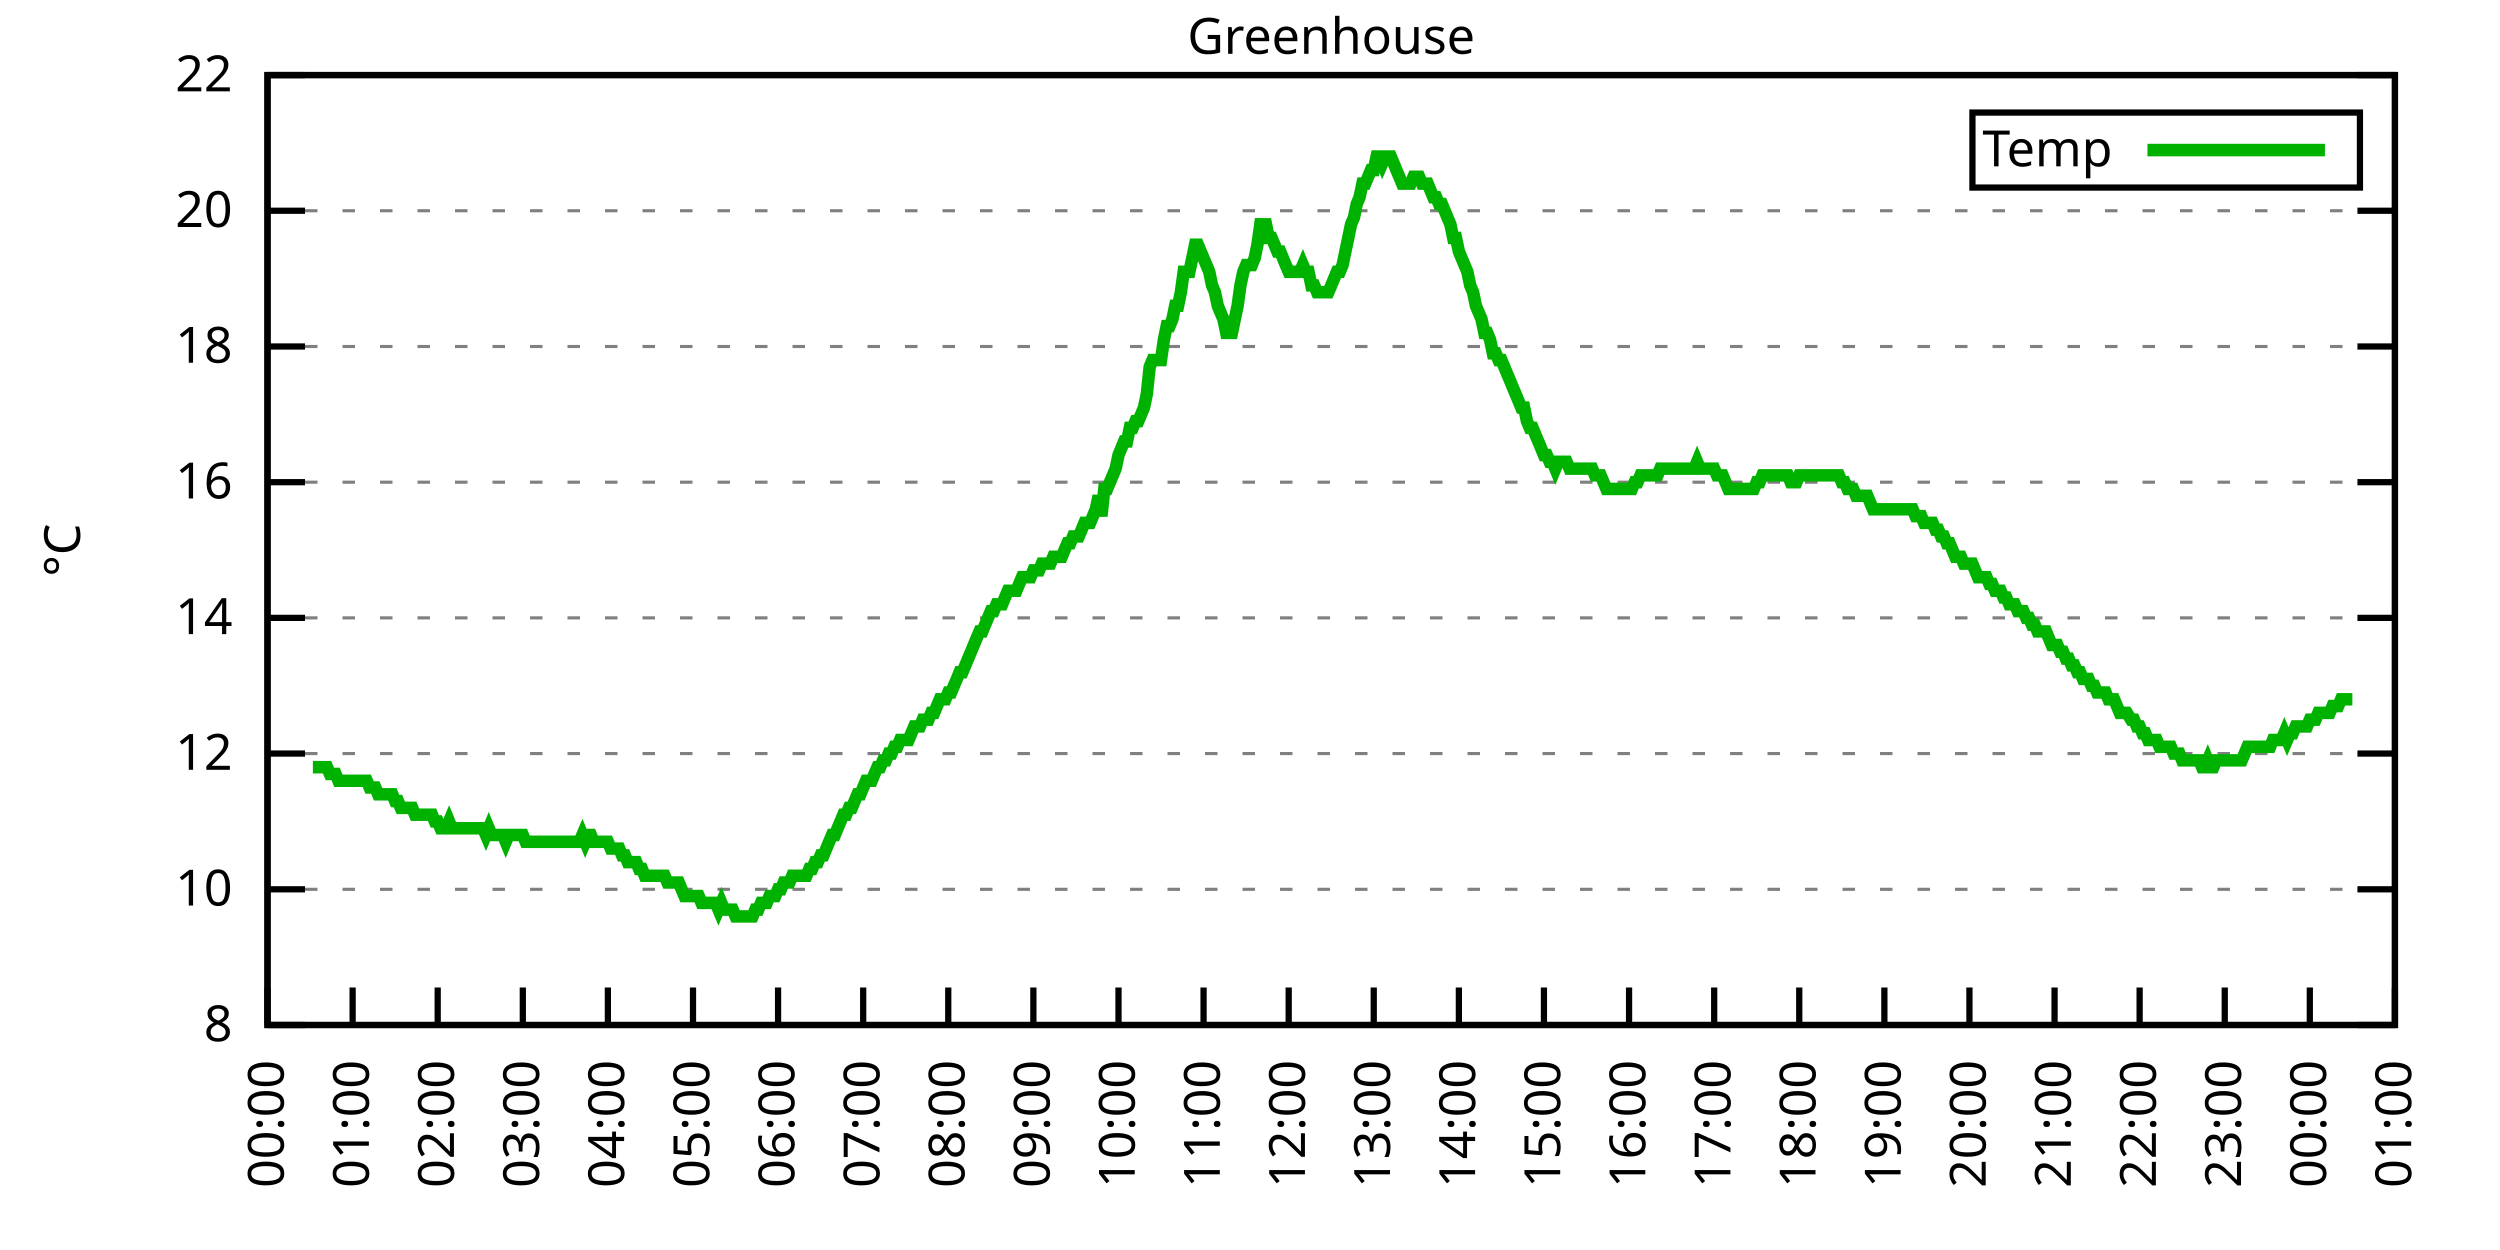
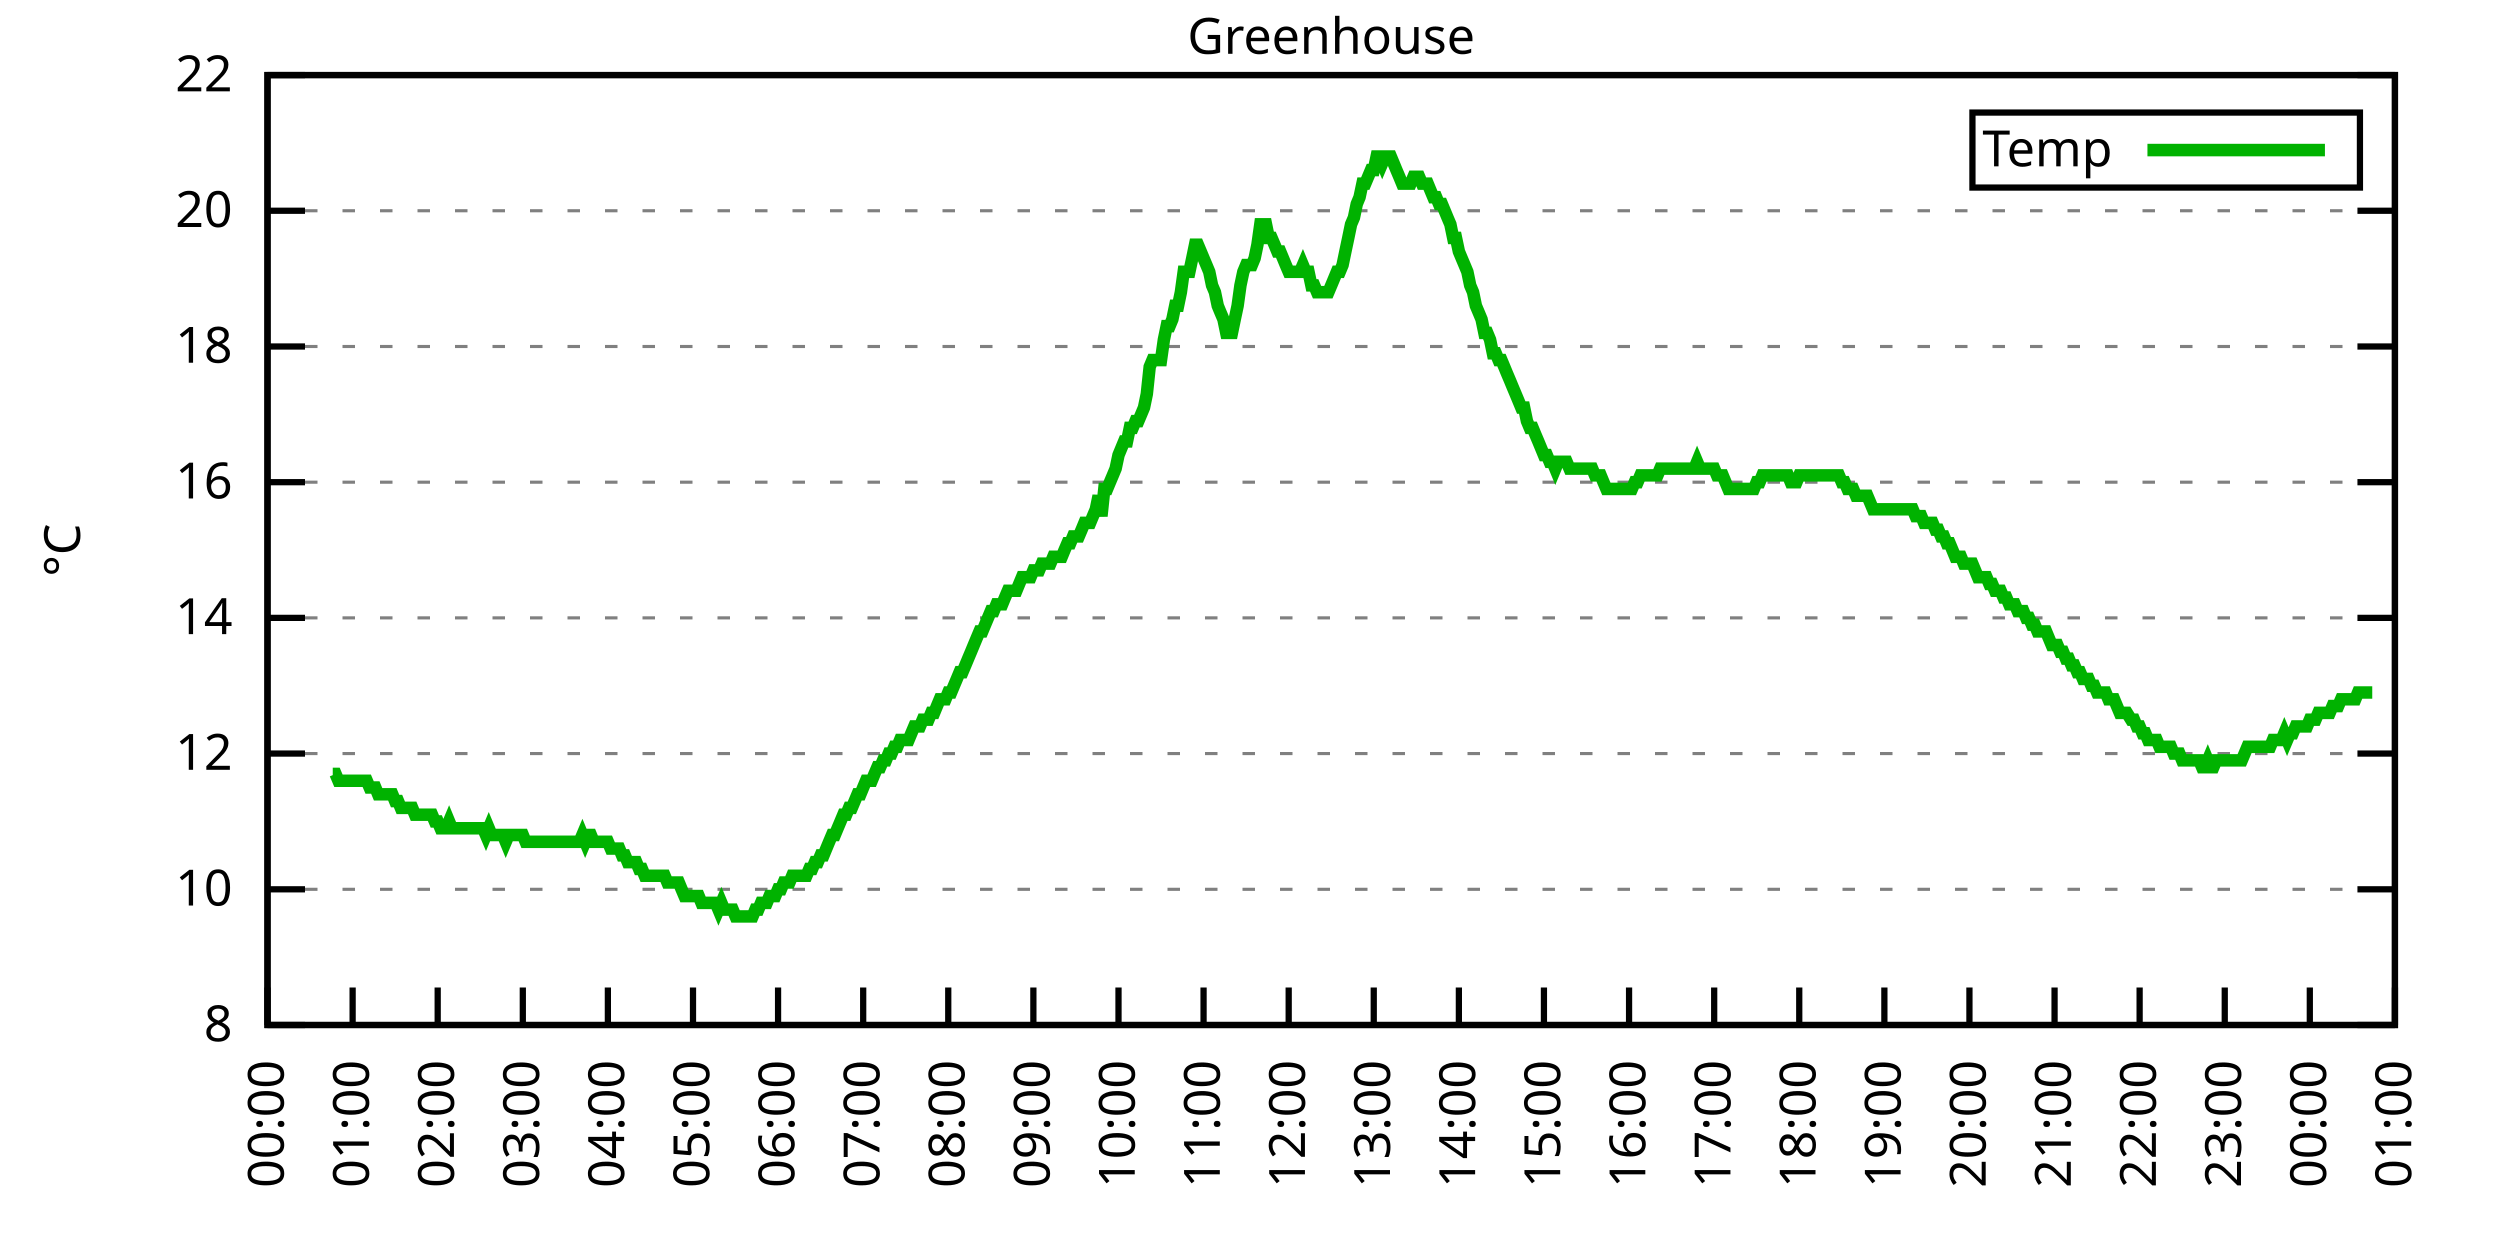
<svg xmlns="http://www.w3.org/2000/svg" xmlns:xlink="http://www.w3.org/1999/xlink" width="400" height="200" viewBox="0 0 400 200">
  <g id="gnuplot_canvas">
    <rect x="0" y="0" width="400" height="200" fill="none" />
    <defs>
      <circle id="gpDot" r="0.5" stroke-width="0.5" stroke="currentColor" />
      <path id="gpPt0" stroke-width="0.333" stroke="currentColor" d="M-1,0 h2 M0,-1 v2" />
      <path id="gpPt1" stroke-width="0.333" stroke="currentColor" d="M-1,-1 L1,1 M1,-1 L-1,1" />
      <path id="gpPt2" stroke-width="0.333" stroke="currentColor" d="M-1,0 L1,0 M0,-1 L0,1 M-1,-1 L1,1 M-1,1 L1,-1" />
      <rect id="gpPt3" stroke-width="0.333" stroke="currentColor" x="-1" y="-1" width="2" height="2" />
      <rect id="gpPt4" stroke-width="0.333" stroke="currentColor" fill="currentColor" x="-1" y="-1" width="2" height="2" />
      <circle id="gpPt5" stroke-width="0.333" stroke="currentColor" cx="0" cy="0" r="1" />
      <use xlink:href="#gpPt5" id="gpPt6" fill="currentColor" stroke="none" />
      <path id="gpPt7" stroke-width="0.333" stroke="currentColor" d="M0,-1.33 L-1.33,0.67 L1.33,0.67 z" />
      <use xlink:href="#gpPt7" id="gpPt8" fill="currentColor" stroke="none" />
      <use xlink:href="#gpPt7" id="gpPt9" stroke="currentColor" transform="rotate(180)" />
      <use xlink:href="#gpPt9" id="gpPt10" fill="currentColor" stroke="none" />
      <use xlink:href="#gpPt3" id="gpPt11" stroke="currentColor" transform="rotate(45)" />
      <use xlink:href="#gpPt11" id="gpPt12" fill="currentColor" stroke="none" />
      <path id="gpPt13" stroke-width="0.333" stroke="currentColor" d="M0,1.330 L1.265,0.411 L0.782,-1.067 L-0.782,-1.076 L-1.265,0.411 z" />
      <use xlink:href="#gpPt13" id="gpPt14" fill="currentColor" stroke="none" />
      <filter id="textbox" filterUnits="objectBoundingBox" x="0" y="0" height="1" width="1">
        <feFlood flood-color="white" flood-opacity="1" result="bgnd" />
        <feComposite in="SourceGraphic" in2="bgnd" operator="atop" />
      </filter>
      <filter id="greybox" filterUnits="objectBoundingBox" x="0" y="0" height="1" width="1">
        <feFlood flood-color="lightgrey" flood-opacity="1" result="grey" />
        <feComposite in="SourceGraphic" in2="grey" operator="atop" />
      </filter>
    </defs>
    <g fill="none" color="white" stroke="currentColor" stroke-width="1.00" stroke-linecap="butt" stroke-linejoin="miter">
</g>
    <g fill="none" color="black" stroke="currentColor" stroke-width="1.00" stroke-linecap="butt" stroke-linejoin="miter">
      <g stroke="none" shape-rendering="crispEdges">
        <polygon fill="rgb(255, 255, 255)" points="42.80,164.00 383.18,164.00 383.18,12.02 42.80,12.02 " />
      </g>
    </g>
    <g fill="none" color="black" stroke="currentColor" stroke-width="1.00" stroke-linecap="butt" stroke-linejoin="miter">
</g>
    <g fill="none" color="black" stroke="black" stroke-width="0.50" stroke-linecap="butt" stroke-linejoin="miter">
</g>
    <g fill="none" color="gray" stroke="currentColor" stroke-width="0.50" stroke-linecap="butt" stroke-linejoin="miter">
      <path stroke="gray" stroke-dasharray="2,4" class="gridline" d="M42.80,164.00 L383.19,164.00  " />
    </g>
    <g fill="none" color="gray" stroke="gray" stroke-width="1.00" stroke-linecap="butt" stroke-linejoin="miter">
</g>
    <g fill="none" color="black" stroke="currentColor" stroke-width="1.00" stroke-linecap="butt" stroke-linejoin="miter">
      <path stroke="black" d="M42.80,164.00 L48.80,164.00 M383.19,164.00 L377.19,164.00  " />
      <g transform="translate(37.20,166.60)" stroke="none" fill="black" font-family="Sans" font-size="8.00" text-anchor="end">
        <text>
          <tspan font-family="Sans"> 8</tspan>
        </text>
      </g>
    </g>
    <g fill="none" color="black" stroke="currentColor" stroke-width="1.00" stroke-linecap="butt" stroke-linejoin="miter">
</g>
    <g fill="none" color="black" stroke="black" stroke-width="0.50" stroke-linecap="butt" stroke-linejoin="miter">
</g>
    <g fill="none" color="gray" stroke="currentColor" stroke-width="0.50" stroke-linecap="butt" stroke-linejoin="miter">
      <path stroke="gray" stroke-dasharray="2,4" class="gridline" d="M42.80,142.29 L383.19,142.29  " />
    </g>
    <g fill="none" color="gray" stroke="gray" stroke-width="1.00" stroke-linecap="butt" stroke-linejoin="miter">
</g>
    <g fill="none" color="black" stroke="currentColor" stroke-width="1.00" stroke-linecap="butt" stroke-linejoin="miter">
      <path stroke="black" d="M42.80,142.29 L48.80,142.29 M383.19,142.29 L377.19,142.29  " />
      <g transform="translate(37.20,144.89)" stroke="none" fill="black" font-family="Sans" font-size="8.00" text-anchor="end">
        <text>
          <tspan font-family="Sans"> 10</tspan>
        </text>
      </g>
    </g>
    <g fill="none" color="black" stroke="currentColor" stroke-width="1.00" stroke-linecap="butt" stroke-linejoin="miter">
</g>
    <g fill="none" color="black" stroke="black" stroke-width="0.50" stroke-linecap="butt" stroke-linejoin="miter">
</g>
    <g fill="none" color="gray" stroke="currentColor" stroke-width="0.50" stroke-linecap="butt" stroke-linejoin="miter">
      <path stroke="gray" stroke-dasharray="2,4" class="gridline" d="M42.80,120.57 L383.19,120.57  " />
    </g>
    <g fill="none" color="gray" stroke="gray" stroke-width="1.00" stroke-linecap="butt" stroke-linejoin="miter">
</g>
    <g fill="none" color="black" stroke="currentColor" stroke-width="1.00" stroke-linecap="butt" stroke-linejoin="miter">
      <path stroke="black" d="M42.80,120.57 L48.80,120.57 M383.19,120.57 L377.19,120.57  " />
      <g transform="translate(37.20,123.17)" stroke="none" fill="black" font-family="Sans" font-size="8.00" text-anchor="end">
        <text>
          <tspan font-family="Sans"> 12</tspan>
        </text>
      </g>
    </g>
    <g fill="none" color="black" stroke="currentColor" stroke-width="1.00" stroke-linecap="butt" stroke-linejoin="miter">
</g>
    <g fill="none" color="black" stroke="black" stroke-width="0.50" stroke-linecap="butt" stroke-linejoin="miter">
</g>
    <g fill="none" color="gray" stroke="currentColor" stroke-width="0.50" stroke-linecap="butt" stroke-linejoin="miter">
      <path stroke="gray" stroke-dasharray="2,4" class="gridline" d="M42.80,98.86 L383.19,98.86  " />
    </g>
    <g fill="none" color="gray" stroke="gray" stroke-width="1.00" stroke-linecap="butt" stroke-linejoin="miter">
</g>
    <g fill="none" color="black" stroke="currentColor" stroke-width="1.00" stroke-linecap="butt" stroke-linejoin="miter">
      <path stroke="black" d="M42.80,98.86 L48.80,98.86 M383.19,98.86 L377.19,98.86  " />
      <g transform="translate(37.20,101.46)" stroke="none" fill="black" font-family="Sans" font-size="8.00" text-anchor="end">
        <text>
          <tspan font-family="Sans"> 14</tspan>
        </text>
      </g>
    </g>
    <g fill="none" color="black" stroke="currentColor" stroke-width="1.00" stroke-linecap="butt" stroke-linejoin="miter">
</g>
    <g fill="none" color="black" stroke="black" stroke-width="0.50" stroke-linecap="butt" stroke-linejoin="miter">
</g>
    <g fill="none" color="gray" stroke="currentColor" stroke-width="0.50" stroke-linecap="butt" stroke-linejoin="miter">
      <path stroke="gray" stroke-dasharray="2,4" class="gridline" d="M42.80,77.15 L383.19,77.15  " />
    </g>
    <g fill="none" color="gray" stroke="gray" stroke-width="1.00" stroke-linecap="butt" stroke-linejoin="miter">
</g>
    <g fill="none" color="black" stroke="currentColor" stroke-width="1.00" stroke-linecap="butt" stroke-linejoin="miter">
      <path stroke="black" d="M42.80,77.15 L48.80,77.15 M383.19,77.15 L377.19,77.15  " />
      <g transform="translate(37.20,79.75)" stroke="none" fill="black" font-family="Sans" font-size="8.00" text-anchor="end">
        <text>
          <tspan font-family="Sans"> 16</tspan>
        </text>
      </g>
    </g>
    <g fill="none" color="black" stroke="currentColor" stroke-width="1.00" stroke-linecap="butt" stroke-linejoin="miter">
</g>
    <g fill="none" color="black" stroke="black" stroke-width="0.50" stroke-linecap="butt" stroke-linejoin="miter">
</g>
    <g fill="none" color="gray" stroke="currentColor" stroke-width="0.50" stroke-linecap="butt" stroke-linejoin="miter">
      <path stroke="gray" stroke-dasharray="2,4" class="gridline" d="M42.80,55.44 L383.19,55.44  " />
    </g>
    <g fill="none" color="gray" stroke="gray" stroke-width="1.00" stroke-linecap="butt" stroke-linejoin="miter">
</g>
    <g fill="none" color="black" stroke="currentColor" stroke-width="1.00" stroke-linecap="butt" stroke-linejoin="miter">
      <path stroke="black" d="M42.80,55.44 L48.80,55.44 M383.19,55.44 L377.19,55.44  " />
      <g transform="translate(37.20,58.04)" stroke="none" fill="black" font-family="Sans" font-size="8.00" text-anchor="end">
        <text>
          <tspan font-family="Sans"> 18</tspan>
        </text>
      </g>
    </g>
    <g fill="none" color="black" stroke="currentColor" stroke-width="1.00" stroke-linecap="butt" stroke-linejoin="miter">
</g>
    <g fill="none" color="black" stroke="black" stroke-width="0.50" stroke-linecap="butt" stroke-linejoin="miter">
</g>
    <g fill="none" color="gray" stroke="currentColor" stroke-width="0.50" stroke-linecap="butt" stroke-linejoin="miter">
      <path stroke="gray" stroke-dasharray="2,4" class="gridline" d="M42.80,33.72 L383.19,33.72  " />
    </g>
    <g fill="none" color="gray" stroke="gray" stroke-width="1.00" stroke-linecap="butt" stroke-linejoin="miter">
</g>
    <g fill="none" color="black" stroke="currentColor" stroke-width="1.00" stroke-linecap="butt" stroke-linejoin="miter">
      <path stroke="black" d="M42.80,33.72 L48.80,33.72 M383.19,33.72 L377.19,33.72  " />
      <g transform="translate(37.20,36.32)" stroke="none" fill="black" font-family="Sans" font-size="8.00" text-anchor="end">
        <text>
          <tspan font-family="Sans"> 20</tspan>
        </text>
      </g>
    </g>
    <g fill="none" color="black" stroke="currentColor" stroke-width="1.00" stroke-linecap="butt" stroke-linejoin="miter">
</g>
    <g fill="none" color="black" stroke="black" stroke-width="0.50" stroke-linecap="butt" stroke-linejoin="miter">
</g>
    <g fill="none" color="gray" stroke="currentColor" stroke-width="0.50" stroke-linecap="butt" stroke-linejoin="miter">
      <path stroke="gray" stroke-dasharray="2,4" class="gridline" d="M42.80,12.01 L383.19,12.01  " />
    </g>
    <g fill="none" color="gray" stroke="gray" stroke-width="1.00" stroke-linecap="butt" stroke-linejoin="miter">
</g>
    <g fill="none" color="black" stroke="currentColor" stroke-width="1.00" stroke-linecap="butt" stroke-linejoin="miter">
      <path stroke="black" d="M42.80,12.01 L48.80,12.01 M383.19,12.01 L377.19,12.01  " />
      <g transform="translate(37.20,14.61)" stroke="none" fill="black" font-family="Sans" font-size="8.00" text-anchor="end">
        <text>
          <tspan font-family="Sans"> 22</tspan>
        </text>
      </g>
    </g>
    <g fill="none" color="black" stroke="currentColor" stroke-width="1.00" stroke-linecap="butt" stroke-linejoin="miter">
      <path stroke="black" d="M42.80,164.00 L42.80,158.00  " />
      <g transform="translate(45.40,169.60) rotate(270.00)" stroke="none" fill="black" font-family="Sans" font-size="8.00" text-anchor="end">
        <text>
          <tspan font-family="Sans">00:00</tspan>
        </text>
      </g>
    </g>
    <g fill="none" color="black" stroke="currentColor" stroke-width="1.00" stroke-linecap="butt" stroke-linejoin="miter">
      <path stroke="black" d="M56.42,164.00 L56.42,158.00  " />
      <g transform="translate(59.02,169.60) rotate(270.00)" stroke="none" fill="black" font-family="Sans" font-size="8.00" text-anchor="end">
        <text>
          <tspan font-family="Sans">01:00</tspan>
        </text>
      </g>
    </g>
    <g fill="none" color="black" stroke="currentColor" stroke-width="1.00" stroke-linecap="butt" stroke-linejoin="miter">
      <path stroke="black" d="M70.03,164.00 L70.03,158.00  " />
      <g transform="translate(72.63,169.60) rotate(270.00)" stroke="none" fill="black" font-family="Sans" font-size="8.00" text-anchor="end">
        <text>
          <tspan font-family="Sans">02:00</tspan>
        </text>
      </g>
    </g>
    <g fill="none" color="black" stroke="currentColor" stroke-width="1.00" stroke-linecap="butt" stroke-linejoin="miter">
      <path stroke="black" d="M83.65,164.00 L83.65,158.00  " />
      <g transform="translate(86.25,169.60) rotate(270.00)" stroke="none" fill="black" font-family="Sans" font-size="8.00" text-anchor="end">
        <text>
          <tspan font-family="Sans">03:00</tspan>
        </text>
      </g>
    </g>
    <g fill="none" color="black" stroke="currentColor" stroke-width="1.00" stroke-linecap="butt" stroke-linejoin="miter">
      <path stroke="black" d="M97.26,164.00 L97.26,158.00  " />
      <g transform="translate(99.86,169.60) rotate(270.00)" stroke="none" fill="black" font-family="Sans" font-size="8.00" text-anchor="end">
        <text>
          <tspan font-family="Sans">04:00</tspan>
        </text>
      </g>
    </g>
    <g fill="none" color="black" stroke="currentColor" stroke-width="1.00" stroke-linecap="butt" stroke-linejoin="miter">
      <path stroke="black" d="M110.88,164.00 L110.88,158.00  " />
      <g transform="translate(113.48,169.60) rotate(270.00)" stroke="none" fill="black" font-family="Sans" font-size="8.00" text-anchor="end">
        <text>
          <tspan font-family="Sans">05:00</tspan>
        </text>
      </g>
    </g>
    <g fill="none" color="black" stroke="currentColor" stroke-width="1.00" stroke-linecap="butt" stroke-linejoin="miter">
      <path stroke="black" d="M124.49,164.00 L124.49,158.00  " />
      <g transform="translate(127.09,169.60) rotate(270.00)" stroke="none" fill="black" font-family="Sans" font-size="8.00" text-anchor="end">
        <text>
          <tspan font-family="Sans">06:00</tspan>
        </text>
      </g>
    </g>
    <g fill="none" color="black" stroke="currentColor" stroke-width="1.00" stroke-linecap="butt" stroke-linejoin="miter">
      <path stroke="black" d="M138.11,164.00 L138.11,158.00  " />
      <g transform="translate(140.71,169.60) rotate(270.00)" stroke="none" fill="black" font-family="Sans" font-size="8.00" text-anchor="end">
        <text>
          <tspan font-family="Sans">07:00</tspan>
        </text>
      </g>
    </g>
    <g fill="none" color="black" stroke="currentColor" stroke-width="1.00" stroke-linecap="butt" stroke-linejoin="miter">
      <path stroke="black" d="M151.72,164.00 L151.72,158.00  " />
      <g transform="translate(154.32,169.60) rotate(270.00)" stroke="none" fill="black" font-family="Sans" font-size="8.00" text-anchor="end">
        <text>
          <tspan font-family="Sans">08:00</tspan>
        </text>
      </g>
    </g>
    <g fill="none" color="black" stroke="currentColor" stroke-width="1.00" stroke-linecap="butt" stroke-linejoin="miter">
      <path stroke="black" d="M165.34,164.00 L165.34,158.00  " />
      <g transform="translate(167.94,169.60) rotate(270.00)" stroke="none" fill="black" font-family="Sans" font-size="8.00" text-anchor="end">
        <text>
          <tspan font-family="Sans">09:00</tspan>
        </text>
      </g>
    </g>
    <g fill="none" color="black" stroke="currentColor" stroke-width="1.00" stroke-linecap="butt" stroke-linejoin="miter">
      <path stroke="black" d="M178.96,164.00 L178.96,158.00  " />
      <g transform="translate(181.56,169.60) rotate(270.00)" stroke="none" fill="black" font-family="Sans" font-size="8.00" text-anchor="end">
        <text>
          <tspan font-family="Sans">10:00</tspan>
        </text>
      </g>
    </g>
    <g fill="none" color="black" stroke="currentColor" stroke-width="1.00" stroke-linecap="butt" stroke-linejoin="miter">
      <path stroke="black" d="M192.57,164.00 L192.57,158.00  " />
      <g transform="translate(195.17,169.60) rotate(270.00)" stroke="none" fill="black" font-family="Sans" font-size="8.00" text-anchor="end">
        <text>
          <tspan font-family="Sans">11:00</tspan>
        </text>
      </g>
    </g>
    <g fill="none" color="black" stroke="currentColor" stroke-width="1.00" stroke-linecap="butt" stroke-linejoin="miter">
      <path stroke="black" d="M206.19,164.00 L206.19,158.00  " />
      <g transform="translate(208.79,169.60) rotate(270.00)" stroke="none" fill="black" font-family="Sans" font-size="8.00" text-anchor="end">
        <text>
          <tspan font-family="Sans">12:00</tspan>
        </text>
      </g>
    </g>
    <g fill="none" color="black" stroke="currentColor" stroke-width="1.00" stroke-linecap="butt" stroke-linejoin="miter">
      <path stroke="black" d="M219.80,164.00 L219.80,158.00  " />
      <g transform="translate(222.40,169.60) rotate(270.00)" stroke="none" fill="black" font-family="Sans" font-size="8.00" text-anchor="end">
        <text>
          <tspan font-family="Sans">13:00</tspan>
        </text>
      </g>
    </g>
    <g fill="none" color="black" stroke="currentColor" stroke-width="1.00" stroke-linecap="butt" stroke-linejoin="miter">
      <path stroke="black" d="M233.42,164.00 L233.42,158.00  " />
      <g transform="translate(236.02,169.60) rotate(270.00)" stroke="none" fill="black" font-family="Sans" font-size="8.00" text-anchor="end">
        <text>
          <tspan font-family="Sans">14:00</tspan>
        </text>
      </g>
    </g>
    <g fill="none" color="black" stroke="currentColor" stroke-width="1.00" stroke-linecap="butt" stroke-linejoin="miter">
      <path stroke="black" d="M247.03,164.00 L247.03,158.00  " />
      <g transform="translate(249.63,169.60) rotate(270.00)" stroke="none" fill="black" font-family="Sans" font-size="8.00" text-anchor="end">
        <text>
          <tspan font-family="Sans">15:00</tspan>
        </text>
      </g>
    </g>
    <g fill="none" color="black" stroke="currentColor" stroke-width="1.00" stroke-linecap="butt" stroke-linejoin="miter">
      <path stroke="black" d="M260.65,164.00 L260.65,158.00  " />
      <g transform="translate(263.25,169.60) rotate(270.00)" stroke="none" fill="black" font-family="Sans" font-size="8.00" text-anchor="end">
        <text>
          <tspan font-family="Sans">16:00</tspan>
        </text>
      </g>
    </g>
    <g fill="none" color="black" stroke="currentColor" stroke-width="1.00" stroke-linecap="butt" stroke-linejoin="miter">
      <path stroke="black" d="M274.27,164.00 L274.27,158.00  " />
      <g transform="translate(276.87,169.60) rotate(270.00)" stroke="none" fill="black" font-family="Sans" font-size="8.00" text-anchor="end">
        <text>
          <tspan font-family="Sans">17:00</tspan>
        </text>
      </g>
    </g>
    <g fill="none" color="black" stroke="currentColor" stroke-width="1.00" stroke-linecap="butt" stroke-linejoin="miter">
      <path stroke="black" d="M287.88,164.00 L287.88,158.00  " />
      <g transform="translate(290.48,169.60) rotate(270.00)" stroke="none" fill="black" font-family="Sans" font-size="8.00" text-anchor="end">
        <text>
          <tspan font-family="Sans">18:00</tspan>
        </text>
      </g>
    </g>
    <g fill="none" color="black" stroke="currentColor" stroke-width="1.00" stroke-linecap="butt" stroke-linejoin="miter">
      <path stroke="black" d="M301.50,164.00 L301.50,158.00  " />
      <g transform="translate(304.10,169.60) rotate(270.00)" stroke="none" fill="black" font-family="Sans" font-size="8.00" text-anchor="end">
        <text>
          <tspan font-family="Sans">19:00</tspan>
        </text>
      </g>
    </g>
    <g fill="none" color="black" stroke="currentColor" stroke-width="1.00" stroke-linecap="butt" stroke-linejoin="miter">
      <path stroke="black" d="M315.11,164.00 L315.11,158.00  " />
      <g transform="translate(317.71,169.60) rotate(270.00)" stroke="none" fill="black" font-family="Sans" font-size="8.00" text-anchor="end">
        <text>
          <tspan font-family="Sans">20:00</tspan>
        </text>
      </g>
    </g>
    <g fill="none" color="black" stroke="currentColor" stroke-width="1.00" stroke-linecap="butt" stroke-linejoin="miter">
      <path stroke="black" d="M328.73,164.00 L328.73,158.00  " />
      <g transform="translate(331.33,169.60) rotate(270.00)" stroke="none" fill="black" font-family="Sans" font-size="8.00" text-anchor="end">
        <text>
          <tspan font-family="Sans">21:00</tspan>
        </text>
      </g>
    </g>
    <g fill="none" color="black" stroke="currentColor" stroke-width="1.00" stroke-linecap="butt" stroke-linejoin="miter">
      <path stroke="black" d="M342.34,164.00 L342.34,158.00  " />
      <g transform="translate(344.94,169.60) rotate(270.00)" stroke="none" fill="black" font-family="Sans" font-size="8.00" text-anchor="end">
        <text>
          <tspan font-family="Sans">22:00</tspan>
        </text>
      </g>
    </g>
    <g fill="none" color="black" stroke="currentColor" stroke-width="1.00" stroke-linecap="butt" stroke-linejoin="miter">
      <path stroke="black" d="M355.96,164.00 L355.96,158.00  " />
      <g transform="translate(358.56,169.60) rotate(270.00)" stroke="none" fill="black" font-family="Sans" font-size="8.00" text-anchor="end">
        <text>
          <tspan font-family="Sans">23:00</tspan>
        </text>
      </g>
    </g>
    <g fill="none" color="black" stroke="currentColor" stroke-width="1.00" stroke-linecap="butt" stroke-linejoin="miter">
      <path stroke="black" d="M369.57,164.00 L369.57,158.00  " />
      <g transform="translate(372.17,169.60) rotate(270.00)" stroke="none" fill="black" font-family="Sans" font-size="8.00" text-anchor="end">
        <text>
          <tspan font-family="Sans">00:00</tspan>
        </text>
      </g>
    </g>
    <g fill="none" color="black" stroke="currentColor" stroke-width="1.00" stroke-linecap="butt" stroke-linejoin="miter">
      <path stroke="black" d="M383.19,164.00 L383.19,158.00  " />
      <g transform="translate(385.79,169.60) rotate(270.00)" stroke="none" fill="black" font-family="Sans" font-size="8.00" text-anchor="end">
        <text>
          <tspan font-family="Sans">01:00</tspan>
        </text>
      </g>
    </g>
    <g fill="none" color="black" stroke="currentColor" stroke-width="1.00" stroke-linecap="butt" stroke-linejoin="miter">
</g>
    <g fill="none" color="black" stroke="currentColor" stroke-width="1.00" stroke-linecap="butt" stroke-linejoin="miter">
      <path stroke="black" d="M42.80,12.01 L42.80,164.00 L383.19,164.00 L383.19,12.01 L42.80,12.01 Z  " />
    </g>
    <g fill="none" color="black" stroke="currentColor" stroke-width="1.00" stroke-linecap="butt" stroke-linejoin="miter">
</g>
    <g fill="none" color="black" stroke="currentColor" stroke-width="1.00" stroke-linecap="butt" stroke-linejoin="miter">
      <path stroke="black" d="M315.59,30.01 L315.59,18.01 L377.59,18.01 L377.59,30.01 L315.59,30.01 Z  " />
    </g>
    <g id="Greenhouse_plot_1">
      <g fill="none" color="white" stroke="black" stroke-width="2.00" stroke-linecap="butt" stroke-linejoin="miter">
</g>
      <g fill="none" color="black" stroke="currentColor" stroke-width="2.00" stroke-linecap="butt" stroke-linejoin="miter">
        <g transform="translate(337.99,26.61)" stroke="none" fill="black" font-family="Sans" font-size="8.00" text-anchor="end">
          <text>
            <tspan font-family="Sans">Temp</tspan>
          </text>
        </g>
      </g>
      <g fill="none" color="black" stroke="currentColor" stroke-width="2.00" stroke-linecap="butt" stroke-linejoin="miter">
-         <path stroke="rgb(  0, 178,   0)" d="M343.59,24.01 L371.99,24.01 M50.06,122.75 L50.52,122.75 L50.97,122.75 L51.42,122.75 L51.88,122.75 L52.33,122.75   L52.78,123.83 L53.24,123.83 L53.69,123.83 L54.15,124.92 L54.60,124.92 L55.05,124.92 L55.51,124.92 L55.96,124.92   L56.42,124.92 L56.87,124.92 L57.32,124.92 L57.78,124.92 L58.23,124.92 L58.68,124.92 L59.14,126.00 L59.59,126.00   L60.05,126.00 L60.50,127.09 L60.95,127.09 L61.41,127.09 L61.86,127.09 L62.32,127.09 L62.77,127.09 L63.22,128.17   L63.68,128.17 L64.13,129.26 L64.58,129.26 L65.04,129.26 L65.49,129.26 L65.95,129.26 L66.40,130.35 L66.85,130.35   L67.31,130.35 L67.76,130.35 L68.22,130.35 L68.67,130.35 L69.12,130.35 L69.58,131.43 L70.03,131.43 L70.49,132.52   L70.94,132.52 L71.39,132.52 L71.85,131.43 L72.30,132.52 L72.75,132.52 L73.21,132.52 L73.66,132.52 L74.12,132.52   L74.57,132.52 L75.02,132.52 L75.48,132.52 L75.93,132.52 L76.39,132.52 L76.84,132.52 L77.29,132.52 L77.75,133.60   L78.20,132.52 L78.65,133.60 L79.11,133.60 L79.56,133.60 L80.02,133.60 L80.47,133.60 L80.92,134.69 L81.38,133.60   L81.83,133.60 L82.29,133.60 L82.74,133.60 L83.19,133.60 L83.65,133.60 L84.10,134.69 L84.55,134.69 L85.01,134.69   L85.46,134.69 L85.92,134.69 L86.37,134.69 L86.82,134.69 L87.28,134.69 L87.73,134.69 L88.19,134.69 L88.64,134.69   L89.09,134.69 L89.55,134.69 L90.00,134.69 L90.45,134.69 L90.91,134.69 L91.36,134.69 L91.82,134.69 L92.27,134.69   L92.72,134.69 L93.18,133.60 L93.63,134.69 L94.09,133.60 L94.54,133.60 L94.99,134.69 L95.45,134.69 L95.90,134.69   L96.35,134.69 L96.81,134.69 L97.26,134.69 L97.72,135.77 L98.17,135.77 L98.62,135.77 L99.08,135.77 L99.53,136.86   L99.99,136.86 L100.44,137.94 L100.89,137.94 L101.35,137.94 L101.80,137.94 L102.25,139.03 L102.71,139.03 L103.16,140.12   L103.62,140.12 L104.07,140.12 L104.52,140.12 L104.98,140.12 L105.43,140.12 L105.89,140.12 L106.34,140.12 L106.79,141.20   L107.25,141.20 L107.70,141.20 L108.15,141.20 L108.61,141.20 L109.06,142.29 L109.52,143.37 L109.97,143.37 L110.42,143.37   L110.88,143.37 L111.33,143.37 L111.79,143.37 L112.24,144.46 L112.69,144.46 L113.15,144.46 L113.60,144.46 L114.05,144.46   L114.51,144.46 L114.96,145.54 L115.42,144.46 L115.87,145.54 L116.32,145.54 L116.78,145.54 L117.23,145.54 L117.69,146.63   L118.14,146.63 L118.59,146.63 L119.05,146.63 L119.50,146.63 L119.96,146.63 L120.41,146.63 L120.86,145.54 L121.32,145.54   L121.77,144.46 L122.22,144.46 L122.68,144.46 L123.13,143.37 L123.59,143.37 L124.04,143.37 L124.49,142.29 L124.95,142.29   L125.40,141.20 L125.86,141.20 L126.31,141.20 L126.76,140.12 L127.22,140.12 L127.67,140.12 L128.12,140.12 L128.58,140.12   L129.03,140.12 L129.49,139.03 L129.94,139.03 L130.39,137.94 L130.85,137.94 L131.30,136.86 L131.76,136.86 L132.21,135.77   L132.66,134.69 L133.12,133.60 L133.57,133.60 L134.02,132.52 L134.48,131.43 L134.93,130.35 L135.39,130.35 L135.84,129.26   L136.29,129.26 L136.75,128.17 L137.20,127.09 L137.66,127.09 L138.11,126.00 L138.56,124.92 L139.02,124.92 L139.47,124.92   L139.92,123.83 L140.38,122.75 L140.83,122.75 L141.29,121.66 L141.74,121.66 L142.19,120.57 L142.65,120.57 L143.10,119.49   L143.56,119.49 L144.01,118.40 L144.46,118.40 L144.92,118.40 L145.37,118.40 L145.82,117.32 L146.28,116.23 L146.73,116.23   L147.19,116.23 L147.64,115.15 L148.09,115.15 L148.55,115.15 L149.00,114.06 L149.46,114.06 L149.91,112.97 L150.36,111.89   L150.82,111.89 L151.27,111.89 L151.72,110.80 L152.18,110.80 L152.63,109.72 L153.09,108.63 L153.54,107.55 L153.99,107.55   L154.45,106.46 L154.90,105.38 L155.36,104.29 L155.81,103.20 L156.26,102.12 L156.72,101.03 L157.17,101.03 L157.62,99.95   L158.08,98.86 L158.53,97.78 L158.99,97.78 L159.44,96.69 L159.89,96.69 L160.35,96.69 L160.80,95.60 L161.26,94.52   L161.71,94.52 L162.16,94.52 L162.62,94.52 L163.07,93.43 L163.52,92.35 L163.98,92.35 L164.43,92.35 L164.89,92.35   L165.34,91.26 L165.79,91.26 L166.25,91.26 L166.70,90.18 L167.16,90.18 L167.61,90.18 L168.06,90.18 L168.52,89.09   L168.97,89.09 L169.43,89.09 L169.88,89.09 L170.33,88.00 L170.79,86.92 L171.24,86.92 L171.69,85.83 L172.15,85.83   L172.60,85.83 L173.06,84.75 L173.51,83.66 L173.96,83.66 L174.42,83.66 L174.87,82.58 L175.33,81.49 L175.78,79.32   L176.23,82.58 L176.69,78.23 L177.14,78.23 L177.59,77.15 L178.05,76.06 L178.50,74.98 L178.96,72.81 L179.41,71.72   L179.86,70.63 L180.32,70.63 L180.77,68.46 L181.23,68.46 L181.68,67.38 L182.13,67.38 L182.59,66.29 L183.04,65.21   L183.49,63.04 L183.95,58.69 L184.40,57.61 L184.86,57.61 L185.31,57.61 L185.76,57.61 L186.22,54.35 L186.67,52.18   L187.13,52.18 L187.58,51.09 L188.03,48.92 L188.49,48.92 L188.94,46.75 L189.39,43.49 L189.85,43.49 L190.30,43.49   L190.76,41.32 L191.21,39.15 L191.66,39.15 L192.12,40.24 L192.57,41.32 L193.03,42.41 L193.48,43.49 L193.93,45.66   L194.39,46.75 L194.84,48.92 L195.29,50.01 L195.75,51.09 L196.20,53.26 L196.66,53.26 L197.11,53.26 L197.56,51.09   L198.02,48.92 L198.47,45.66 L198.93,43.49 L199.38,42.41 L199.83,42.41 L200.29,42.41 L200.74,41.32 L201.19,39.15   L201.65,35.89 L202.10,35.89 L202.56,35.89 L203.01,38.07 L203.46,38.07 L203.92,39.15 L204.37,40.24 L204.83,40.24   L205.28,41.32 L205.73,42.41 L206.19,43.49 L206.64,43.49 L207.09,43.49 L207.55,43.49 L208.00,43.49 L208.46,42.41   L208.91,43.49 L209.36,43.49 L209.82,45.66 L210.27,45.66 L210.73,46.75 L211.18,46.75 L211.63,46.75 L212.09,46.75   L212.54,46.75 L213.00,45.66 L213.45,44.58 L213.90,43.49 L214.36,43.49 L214.81,42.41 L215.26,40.24 L215.72,38.07   L216.17,35.89 L216.63,34.81 L217.08,32.64 L217.53,31.55 L217.99,29.38 L218.44,29.38 L218.90,28.29 L219.35,27.21   L219.80,27.21 L220.26,25.04 L220.71,25.04 L221.16,26.12 L221.62,25.04 L222.07,25.04 L222.53,25.04 L222.98,26.12   L223.43,27.21 L223.89,28.29 L224.34,29.38 L224.80,29.38 L225.25,29.38 L225.70,29.38 L226.16,28.29 L226.61,28.29   L227.06,28.29 L227.52,29.38 L227.97,29.38 L228.43,29.38 L228.88,30.47 L229.33,31.55 L229.79,31.55 L230.24,32.64   L230.70,32.64 L231.15,33.72 L231.60,34.81 L232.06,35.89 L232.51,38.07 L232.96,38.07 L233.42,40.24 L233.87,41.32   L234.33,42.41 L234.78,43.49 L235.23,45.66 L235.69,46.75 L236.14,48.92 L236.60,50.01 L237.05,51.09 L237.50,53.26   L237.96,53.26 L238.41,54.35 L238.86,56.52 L239.32,56.52 L239.77,57.61 L240.23,57.61 L240.68,58.69 L241.13,59.78   L241.59,60.86 L242.04,61.95 L242.50,63.04 L242.95,64.12 L243.40,65.21 L243.86,65.21 L244.31,67.38 L244.76,68.46   L245.22,68.46 L245.67,69.55 L246.13,70.63 L246.58,71.72 L247.03,72.81 L247.49,72.81 L247.94,73.89 L248.40,73.89   L248.85,74.98 L249.30,73.89 L249.76,73.89 L250.21,73.89 L250.66,73.89 L251.12,74.98 L251.57,74.98 L252.03,74.98   L252.48,74.98 L252.93,74.98 L253.39,74.98 L253.84,74.98 L254.30,74.98 L254.75,74.98 L255.20,76.06 L255.66,76.06   L256.11,76.06 L256.56,77.15 L257.02,78.23 L257.47,78.23 L257.93,78.23 L258.38,78.23 L258.83,78.23 L259.29,78.23   L259.74,78.23 L260.20,78.23 L260.65,78.23 L261.10,78.23 L261.56,77.15 L262.01,77.15 L262.47,76.06 L262.92,76.06   L263.37,76.06 L263.83,76.06 L264.28,76.06 L264.73,76.06 L265.19,76.06 L265.64,74.98 L266.10,74.98 L266.55,74.98   L267.00,74.98 L267.46,74.98 L267.91,74.98 L268.37,74.98 L268.82,74.98 L269.27,74.98 L269.73,74.98 L270.18,74.98   L270.63,74.98 L271.09,74.98 L271.54,73.89 L272.00,74.98 L272.45,74.98 L272.90,74.98 L273.36,74.98 L273.81,74.98   L274.27,74.98 L274.72,76.06 L275.17,76.06 L275.63,76.06 L276.08,77.15 L276.53,78.23 L276.99,78.23 L277.44,78.23   L277.90,78.23 L278.35,78.23 L278.80,78.23 L279.26,78.23 L279.71,78.23 L280.17,78.23 L280.62,78.23 L281.07,77.15   L281.53,77.15 L281.98,76.06 L282.43,76.06 L282.89,76.06 L283.34,76.06 L283.80,76.06 L284.25,76.06 L284.70,76.06   L285.16,76.06 L285.61,76.06 L286.07,76.06 L286.52,77.15 L286.97,77.15 L287.43,77.15 L287.88,76.06 L288.33,76.06   L288.79,76.06 L289.24,76.06 L289.70,76.06 L290.15,76.06 L290.60,76.06 L291.06,76.06 L291.51,76.06 L291.97,76.06   L292.42,76.06 L292.87,76.06 L293.33,76.06 L293.78,76.06 L294.23,76.06 L294.69,77.15 L295.14,77.15 L295.60,78.23   L296.05,78.23 L296.50,78.23 L296.96,79.32 L297.41,79.32 L297.87,79.32 L298.32,79.32 L298.77,79.32 L299.23,80.41   L299.68,81.49 L300.13,81.49 L300.59,81.49 L301.04,81.49 L301.50,81.49 L301.95,81.49 L302.40,81.49 L302.86,81.49   L303.31,81.49 L303.77,81.49 L304.22,81.49 L304.67,81.49 L305.13,81.49 L305.58,81.49 L306.03,81.49 L306.49,82.58   L306.94,82.58 L307.40,82.58 L307.85,83.66 L308.30,83.66 L308.76,83.66 L309.21,83.66 L309.67,84.75 L310.12,84.75   L310.57,85.83 L311.03,85.83 L311.48,86.92 L311.94,86.92 L312.39,88.00 L312.84,89.09 L313.30,89.09 L313.75,89.09   L314.20,90.18 L314.66,90.18 L315.11,90.18 L315.57,90.18 L316.02,91.26 L316.47,92.35 L316.93,92.35 L317.38,92.35   L317.84,92.35 L318.29,93.43 L318.74,93.43 L319.20,94.52 L319.65,94.52 L320.10,94.52 L320.56,95.60 L321.01,95.60   L321.47,96.69 L321.92,96.69 L322.37,96.69 L322.83,97.78 L323.28,97.78 L323.74,97.78 L324.19,98.86 L324.64,98.86   L325.10,99.95 L325.55,99.95 L326.00,101.03 L326.46,101.03 L326.91,101.03 L327.37,101.03 L327.82,102.12 L328.27,103.20   L328.73,103.20 L329.18,103.20 L329.64,104.29 L330.09,104.29 L330.54,105.38 L331.00,105.38 L331.45,106.46 L331.90,106.46   L332.36,107.55 L332.81,107.55 L333.27,108.63 L333.72,108.63 L334.17,108.63 L334.63,109.72 L335.08,109.72 L335.54,110.80   L335.99,110.80 L336.44,110.80 L336.90,110.80 L337.35,111.89 L337.80,111.89 L338.26,111.89 L338.71,112.97 L339.17,114.06   L339.62,114.06 L340.30,114.06 L340.98,115.15 L341.44,115.15 L341.89,116.23 L342.34,116.23 L342.80,117.32 L343.25,117.32   L343.70,118.40 L344.16,118.40 L344.61,118.40 L345.07,118.40 L345.52,119.49 L345.97,119.49 L346.43,119.49 L346.88,119.49   L347.34,119.49 L347.79,120.57 L348.24,120.57 L348.70,120.57 L349.15,121.66 L349.60,121.66 L350.06,121.66 L350.51,121.66   L350.97,121.66 L351.42,121.66 L351.87,121.66 L352.33,122.75 L352.78,122.75 L353.24,121.66 L353.69,122.75 L354.14,122.75   L354.60,121.66 L355.05,121.66 L355.50,121.66 L355.96,121.66 L356.41,121.66 L356.87,121.66 L357.32,121.66 L357.77,121.66   L358.23,121.66 L358.68,121.66 L359.14,120.57 L359.59,119.49 L360.04,119.49 L360.50,119.49 L360.95,119.49 L361.41,119.49   L361.86,119.49 L362.31,119.49 L362.77,119.49 L363.22,119.49 L363.67,118.40 L364.13,118.40 L364.58,118.40 L365.04,118.40   L365.49,117.32 L365.94,118.40 L366.40,117.32 L366.85,117.32 L367.31,116.23 L367.76,116.23 L368.21,116.23 L368.67,116.23   L369.12,116.23 L369.57,115.15 L370.03,115.15 L370.48,115.15 L370.94,114.06 L371.39,114.06 L371.84,114.06 L372.30,114.06   L372.75,114.06 L373.21,112.97 L373.66,112.97 L374.11,112.97 L374.57,111.89 L375.02,111.89 L375.47,111.89 L375.93,111.89   L376.38,111.89  " />
+         <path stroke="rgb(  0, 178,   0)" d="M343.59,24.01 L371.99,24.01 M53.24,123.83 L53.69,123.83 L54.15,124.92 L54.60,124.92 L55.05,124.92 L55.51,124.92   L55.96,124.92 L56.42,124.92 L56.87,124.92 L57.32,124.92 L57.78,124.92 L58.23,124.92 L58.68,124.92 L59.14,126.00   L59.59,126.00 L60.05,126.00 L60.50,127.09 L60.95,127.09 L61.41,127.09 L61.86,127.09 L62.32,127.09 L62.77,127.09   L63.22,128.17 L63.68,128.17 L64.13,129.26 L64.58,129.26 L65.04,129.26 L65.49,129.26 L65.95,129.26 L66.40,130.35   L66.85,130.35 L67.31,130.35 L67.76,130.35 L68.22,130.35 L68.67,130.35 L69.12,130.35 L69.58,131.43 L70.03,131.43   L70.49,132.52 L70.94,132.52 L71.39,132.52 L71.85,131.43 L72.30,132.52 L72.75,132.52 L73.21,132.52 L73.66,132.52   L74.12,132.52 L74.57,132.52 L75.02,132.52 L75.48,132.52 L75.93,132.52 L76.39,132.52 L76.84,132.52 L77.29,132.52   L77.75,133.60 L78.20,132.52 L78.65,133.60 L79.11,133.60 L79.56,133.60 L80.02,133.60 L80.47,133.60 L80.92,134.69   L81.38,133.60 L81.83,133.60 L82.29,133.60 L82.74,133.60 L83.19,133.60 L83.65,133.60 L84.10,134.69 L84.55,134.69   L85.01,134.69 L85.46,134.69 L85.92,134.69 L86.37,134.69 L86.82,134.69 L87.28,134.69 L87.73,134.69 L88.19,134.69   L88.64,134.69 L89.09,134.69 L89.55,134.69 L90.00,134.69 L90.45,134.69 L90.91,134.69 L91.36,134.69 L91.82,134.69   L92.27,134.69 L92.72,134.69 L93.18,133.60 L93.63,134.69 L94.09,133.60 L94.54,133.60 L94.99,134.69 L95.45,134.69   L95.90,134.69 L96.35,134.69 L96.81,134.69 L97.26,134.69 L97.72,135.77 L98.17,135.77 L98.62,135.77 L99.08,135.77   L99.53,136.86 L99.99,136.86 L100.44,137.94 L100.89,137.94 L101.35,137.94 L101.80,137.94 L102.25,139.03 L102.71,139.03   L103.16,140.12 L103.62,140.12 L104.07,140.12 L104.52,140.12 L104.98,140.12 L105.43,140.12 L105.89,140.12 L106.34,140.12   L106.79,141.20 L107.25,141.20 L107.70,141.20 L108.15,141.20 L108.61,141.20 L109.06,142.29 L109.52,143.37 L109.97,143.37   L110.42,143.37 L110.88,143.37 L111.33,143.37 L111.79,143.37 L112.24,144.46 L112.69,144.46 L113.15,144.46 L113.60,144.46   L114.05,144.46 L114.51,144.46 L114.96,145.54 L115.42,144.46 L115.87,145.54 L116.32,145.54 L116.78,145.54 L117.23,145.54   L117.69,146.63 L118.14,146.63 L118.59,146.63 L119.05,146.63 L119.50,146.63 L119.96,146.63 L120.41,146.63 L120.86,145.54   L121.32,145.54 L121.77,144.46 L122.22,144.46 L122.68,144.46 L123.13,143.37 L123.59,143.37 L124.04,143.37 L124.49,142.29   L124.95,142.29 L125.40,141.20 L125.86,141.20 L126.31,141.20 L126.76,140.12 L127.22,140.12 L127.67,140.12 L128.12,140.12   L128.58,140.12 L129.03,140.12 L129.49,139.03 L129.94,139.03 L130.39,137.94 L130.85,137.94 L131.30,136.86 L131.76,136.86   L132.21,135.77 L132.66,134.69 L133.12,133.60 L133.57,133.60 L134.02,132.52 L134.48,131.43 L134.93,130.35 L135.39,130.35   L135.84,129.26 L136.29,129.26 L136.75,128.17 L137.20,127.09 L137.66,127.09 L138.11,126.00 L138.56,124.92 L139.02,124.92   L139.47,124.92 L139.92,123.83 L140.38,122.75 L140.83,122.75 L141.29,121.66 L141.74,121.66 L142.19,120.57 L142.65,120.57   L143.10,119.49 L143.56,119.49 L144.01,118.40 L144.46,118.40 L144.92,118.40 L145.37,118.40 L145.82,117.32 L146.28,116.23   L146.73,116.23 L147.19,116.23 L147.64,115.15 L148.09,115.15 L148.55,115.15 L149.00,114.06 L149.46,114.06 L149.91,112.97   L150.36,111.89 L150.82,111.89 L151.27,111.89 L151.72,110.80 L152.18,110.80 L152.63,109.72 L153.09,108.63 L153.54,107.55   L153.99,107.55 L154.45,106.46 L154.90,105.38 L155.36,104.29 L155.81,103.20 L156.26,102.12 L156.72,101.03 L157.17,101.03   L157.62,99.95 L158.08,98.86 L158.53,97.78 L158.99,97.78 L159.44,96.69 L159.89,96.69 L160.35,96.69 L160.80,95.60   L161.26,94.52 L161.71,94.52 L162.16,94.52 L162.62,94.52 L163.07,93.43 L163.52,92.35 L163.98,92.35 L164.43,92.35   L164.89,92.35 L165.34,91.26 L165.79,91.26 L166.25,91.26 L166.70,90.18 L167.16,90.18 L167.61,90.18 L168.06,90.18   L168.52,89.09 L168.97,89.09 L169.43,89.09 L169.88,89.09 L170.33,88.00 L170.79,86.92 L171.24,86.92 L171.69,85.83   L172.15,85.83 L172.60,85.83 L173.06,84.75 L173.51,83.66 L173.96,83.66 L174.42,83.66 L174.87,82.58 L175.33,81.49   L175.78,79.32 L176.23,82.58 L176.69,78.23 L177.14,78.23 L177.59,77.15 L178.05,76.06 L178.50,74.98 L178.96,72.81   L179.41,71.72 L179.86,70.63 L180.32,70.63 L180.77,68.46 L181.23,68.46 L181.68,67.38 L182.13,67.38 L182.59,66.29   L183.04,65.21 L183.49,63.04 L183.95,58.69 L184.40,57.61 L184.86,57.61 L185.31,57.61 L185.76,57.61 L186.22,54.35   L186.67,52.18 L187.13,52.18 L187.58,51.09 L188.03,48.92 L188.49,48.92 L188.94,46.75 L189.39,43.49 L189.85,43.49   L190.30,43.49 L190.76,41.32 L191.21,39.15 L191.66,39.15 L192.12,40.24 L192.57,41.32 L193.03,42.41 L193.48,43.49   L193.93,45.66 L194.39,46.75 L194.84,48.92 L195.29,50.01 L195.75,51.09 L196.20,53.26 L196.66,53.26 L197.11,53.26   L197.56,51.09 L198.02,48.92 L198.47,45.66 L198.93,43.49 L199.38,42.41 L199.83,42.41 L200.29,42.41 L200.74,41.32   L201.19,39.15 L201.65,35.89 L202.10,35.89 L202.56,35.89 L203.01,38.07 L203.46,38.07 L203.92,39.15 L204.37,40.24   L204.83,40.24 L205.28,41.32 L205.73,42.41 L206.19,43.49 L206.64,43.49 L207.09,43.49 L207.55,43.49 L208.00,43.49   L208.46,42.41 L208.91,43.49 L209.36,43.49 L209.82,45.66 L210.27,45.66 L210.73,46.75 L211.18,46.75 L211.63,46.75   L212.09,46.75 L212.54,46.75 L213.00,45.66 L213.45,44.58 L213.90,43.49 L214.36,43.49 L214.81,42.41 L215.26,40.24   L215.72,38.07 L216.17,35.89 L216.63,34.81 L217.08,32.64 L217.53,31.55 L217.99,29.38 L218.44,29.38 L218.90,28.29   L219.35,27.21 L219.80,27.21 L220.26,25.04 L220.71,25.04 L221.16,26.12 L221.62,25.04 L222.07,25.04 L222.53,25.04   L222.98,26.12 L223.43,27.21 L223.89,28.29 L224.34,29.38 L224.80,29.38 L225.25,29.38 L225.70,29.38 L226.16,28.29   L226.61,28.29 L227.06,28.29 L227.52,29.38 L227.97,29.38 L228.43,29.38 L228.88,30.47 L229.33,31.55 L229.79,31.55   L230.24,32.64 L230.70,32.64 L231.15,33.72 L231.60,34.81 L232.06,35.89 L232.51,38.07 L232.96,38.07 L233.42,40.24   L233.87,41.32 L234.33,42.41 L234.78,43.49 L235.23,45.66 L235.69,46.75 L236.14,48.92 L236.60,50.01 L237.05,51.09   L237.50,53.26 L237.96,53.26 L238.41,54.35 L238.86,56.52 L239.32,56.52 L239.77,57.61 L240.23,57.61 L240.68,58.69   L241.13,59.78 L241.59,60.86 L242.04,61.95 L242.50,63.04 L242.95,64.12 L243.40,65.21 L243.86,65.21 L244.31,67.38   L244.76,68.46 L245.22,68.46 L245.67,69.55 L246.13,70.63 L246.58,71.72 L247.03,72.81 L247.49,72.81 L247.94,73.89   L248.40,73.89 L248.85,74.98 L249.30,73.89 L249.76,73.89 L250.21,73.89 L250.66,73.89 L251.12,74.98 L251.57,74.98   L252.03,74.98 L252.48,74.98 L252.93,74.98 L253.39,74.98 L253.84,74.98 L254.30,74.98 L254.75,74.98 L255.20,76.06   L255.66,76.06 L256.11,76.06 L256.56,77.15 L257.02,78.23 L257.47,78.23 L257.93,78.23 L258.38,78.23 L258.83,78.23   L259.29,78.23 L259.74,78.23 L260.20,78.23 L260.65,78.23 L261.10,78.23 L261.56,77.15 L262.01,77.15 L262.47,76.06   L262.92,76.06 L263.37,76.06 L263.83,76.06 L264.28,76.06 L264.73,76.06 L265.19,76.06 L265.64,74.98 L266.10,74.98   L266.55,74.98 L267.00,74.98 L267.46,74.98 L267.91,74.98 L268.37,74.98 L268.82,74.98 L269.27,74.98 L269.73,74.98   L270.18,74.98 L270.63,74.98 L271.09,74.98 L271.54,73.89 L272.00,74.98 L272.45,74.98 L272.90,74.98 L273.36,74.98   L273.81,74.98 L274.27,74.98 L274.72,76.06 L275.17,76.06 L275.63,76.06 L276.08,77.15 L276.53,78.23 L276.99,78.23   L277.44,78.23 L277.90,78.23 L278.35,78.23 L278.80,78.23 L279.26,78.23 L279.71,78.23 L280.17,78.23 L280.62,78.23   L281.07,77.15 L281.53,77.15 L281.98,76.06 L282.43,76.06 L282.89,76.06 L283.34,76.06 L283.80,76.06 L284.25,76.06   L284.70,76.06 L285.16,76.06 L285.61,76.06 L286.07,76.06 L286.52,77.15 L286.97,77.15 L287.43,77.15 L287.88,76.06   L288.33,76.06 L288.79,76.06 L289.24,76.06 L289.70,76.06 L290.15,76.06 L290.60,76.06 L291.06,76.06 L291.51,76.06   L291.97,76.06 L292.42,76.06 L292.87,76.06 L293.33,76.06 L293.78,76.06 L294.23,76.06 L294.69,77.15 L295.14,77.15   L295.60,78.23 L296.05,78.23 L296.50,78.23 L296.96,79.32 L297.41,79.32 L297.87,79.32 L298.32,79.32 L298.77,79.32   L299.23,80.41 L299.68,81.49 L300.13,81.49 L300.59,81.49 L301.04,81.49 L301.50,81.49 L301.95,81.49 L302.40,81.49   L302.86,81.49 L303.31,81.49 L303.77,81.49 L304.22,81.49 L304.67,81.49 L305.13,81.49 L305.58,81.49 L306.03,81.49   L306.49,82.58 L306.94,82.58 L307.40,82.58 L307.85,83.66 L308.30,83.66 L308.76,83.66 L309.21,83.66 L309.67,84.75   L310.12,84.75 L310.57,85.83 L311.03,85.83 L311.48,86.92 L311.94,86.92 L312.39,88.00 L312.84,89.09 L313.30,89.09   L313.75,89.09 L314.20,90.18 L314.66,90.18 L315.11,90.18 L315.57,90.18 L316.02,91.26 L316.47,92.35 L316.93,92.35   L317.38,92.35 L317.84,92.35 L318.29,93.43 L318.74,93.43 L319.20,94.52 L319.65,94.52 L320.10,94.52 L320.56,95.60   L321.01,95.60 L321.47,96.69 L321.92,96.69 L322.37,96.69 L322.83,97.78 L323.28,97.78 L323.74,97.78 L324.19,98.86   L324.64,98.86 L325.10,99.95 L325.55,99.95 L326.00,101.03 L326.46,101.03 L326.91,101.03 L327.37,101.03 L327.82,102.12   L328.27,103.20 L328.73,103.20 L329.18,103.20 L329.64,104.29 L330.09,104.29 L330.54,105.38 L331.00,105.38 L331.45,106.46   L331.90,106.46 L332.36,107.55 L332.81,107.55 L333.27,108.63 L333.72,108.63 L334.17,108.63 L334.63,109.72 L335.08,109.72   L335.54,110.80 L335.99,110.80 L336.44,110.80 L336.90,110.80 L337.35,111.89 L337.80,111.89 L338.26,111.89 L338.71,112.97   L339.17,114.06 L339.62,114.06 L340.30,114.06 L340.98,115.15 L341.44,115.15 L341.89,116.23 L342.34,116.23 L342.80,117.32   L343.25,117.32 L343.70,118.40 L344.16,118.40 L344.61,118.40 L345.07,118.40 L345.52,119.49 L345.97,119.49 L346.43,119.49   L346.88,119.49 L347.34,119.49 L347.79,120.57 L348.24,120.57 L348.70,120.57 L349.15,121.66 L349.60,121.66 L350.06,121.66   L350.51,121.66 L350.97,121.66 L351.42,121.66 L351.87,121.66 L352.33,122.75 L352.78,122.75 L353.24,121.66 L353.69,122.75   L354.14,122.75 L354.60,121.66 L355.05,121.66 L355.50,121.66 L355.96,121.66 L356.41,121.66 L356.87,121.66 L357.32,121.66   L357.77,121.66 L358.23,121.66 L358.68,121.66 L359.14,120.57 L359.59,119.49 L360.04,119.49 L360.50,119.49 L360.95,119.49   L361.41,119.49 L361.86,119.49 L362.31,119.49 L362.77,119.49 L363.22,119.49 L363.67,118.40 L364.13,118.40 L364.58,118.40   L365.04,118.40 L365.49,117.32 L365.94,118.40 L366.40,117.32 L366.85,117.32 L367.31,116.23 L367.76,116.23 L368.21,116.23   L368.67,116.23 L369.12,116.23 L369.57,115.15 L370.03,115.15 L370.48,115.15 L370.94,114.06 L371.39,114.06 L371.84,114.06   L372.30,114.06 L372.75,114.06 L373.21,112.97 L373.66,112.97 L374.11,112.97 L374.57,111.89 L375.02,111.89 L375.47,111.89   L375.93,111.89 L376.38,111.89 L376.84,111.89 L377.29,110.80 L377.74,110.80 L378.20,110.80 L378.65,110.80 L379.11,110.80   L379.56,110.80  " />
      </g>
    </g>
    <g fill="none" color="black" stroke="currentColor" stroke-width="2.00" stroke-linecap="butt" stroke-linejoin="miter">
</g>
    <g fill="none" color="black" stroke="black" stroke-width="1.00" stroke-linecap="butt" stroke-linejoin="miter">
</g>
    <g fill="none" color="black" stroke="currentColor" stroke-width="1.00" stroke-linecap="butt" stroke-linejoin="miter">
      <path stroke="black" d="M42.80,12.01 L42.80,164.00 L383.19,164.00 L383.19,12.01 L42.80,12.01 Z  " />
      <g transform="translate(12.80,88.01) rotate(270.00)" stroke="none" fill="black" font-family="Sans" font-size="8.00" text-anchor="middle">
        <text>
          <tspan font-family="Sans">°C</tspan>
        </text>
      </g>
    </g>
    <g fill="none" color="black" stroke="currentColor" stroke-width="1.00" stroke-linecap="butt" stroke-linejoin="miter">
</g>
    <g fill="none" color="black" stroke="currentColor" stroke-width="1.00" stroke-linecap="butt" stroke-linejoin="miter">
      <g transform="translate(212.99,8.61)" stroke="none" fill="black" font-family="Sans" font-size="8.00" text-anchor="middle">
        <text>
          <tspan font-family="Sans">Greenhouse</tspan>
        </text>
      </g>
    </g>
    <g fill="none" color="black" stroke="currentColor" stroke-width="1.00" stroke-linecap="butt" stroke-linejoin="miter">
</g>
  </g>
</svg>
